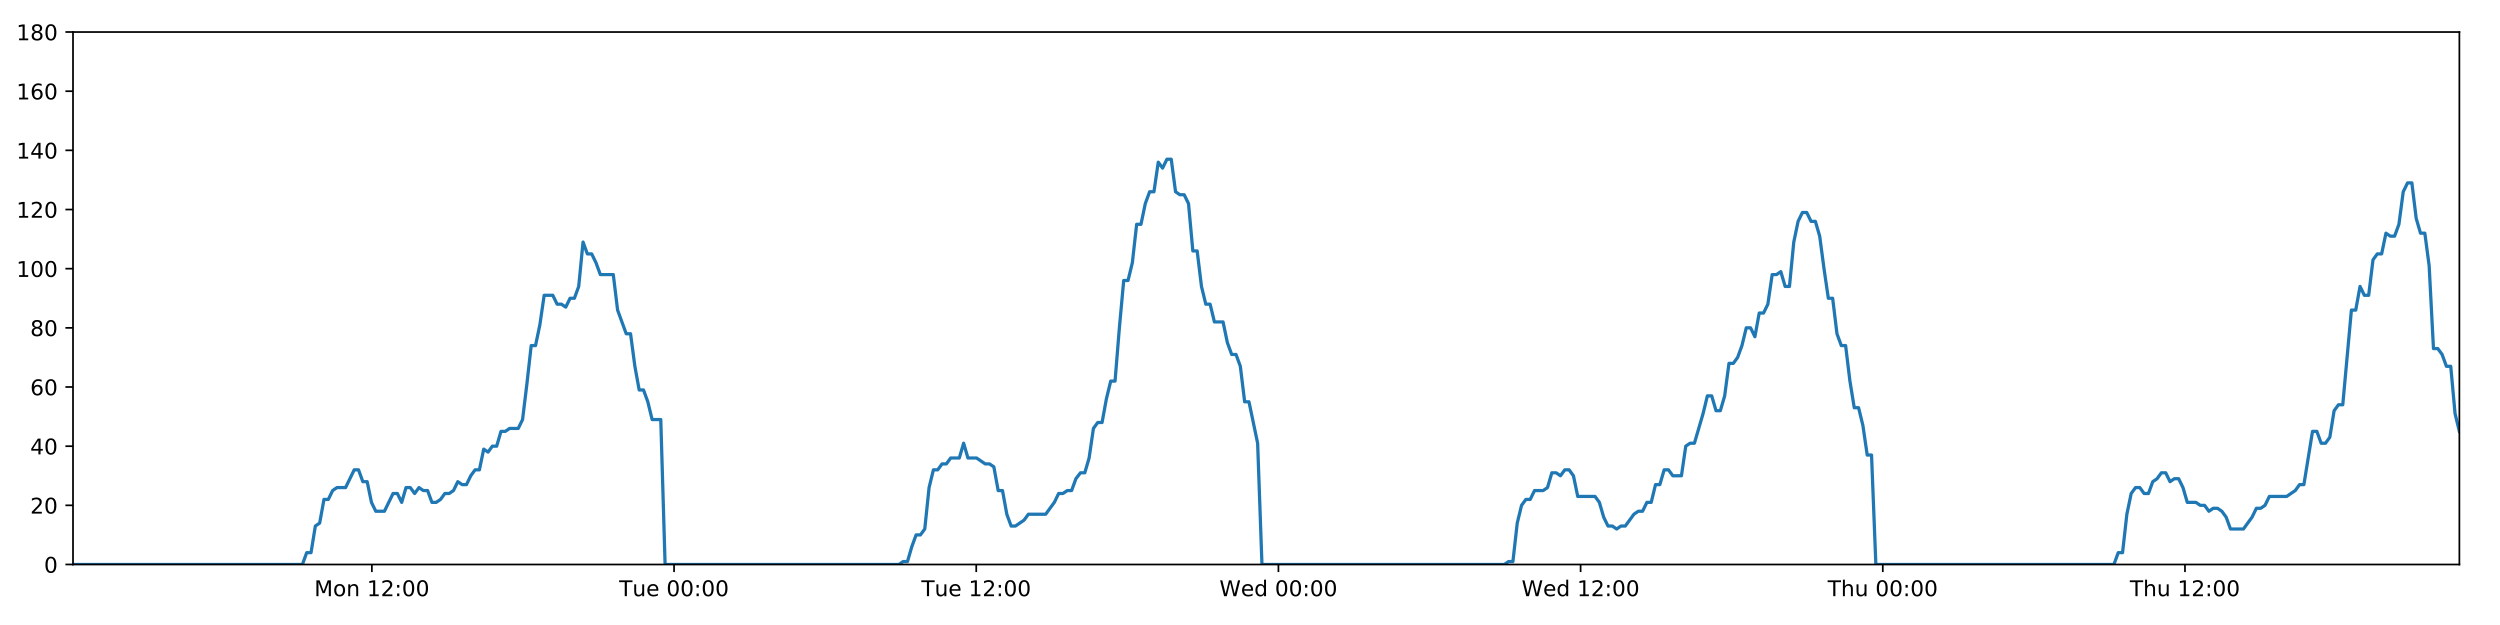
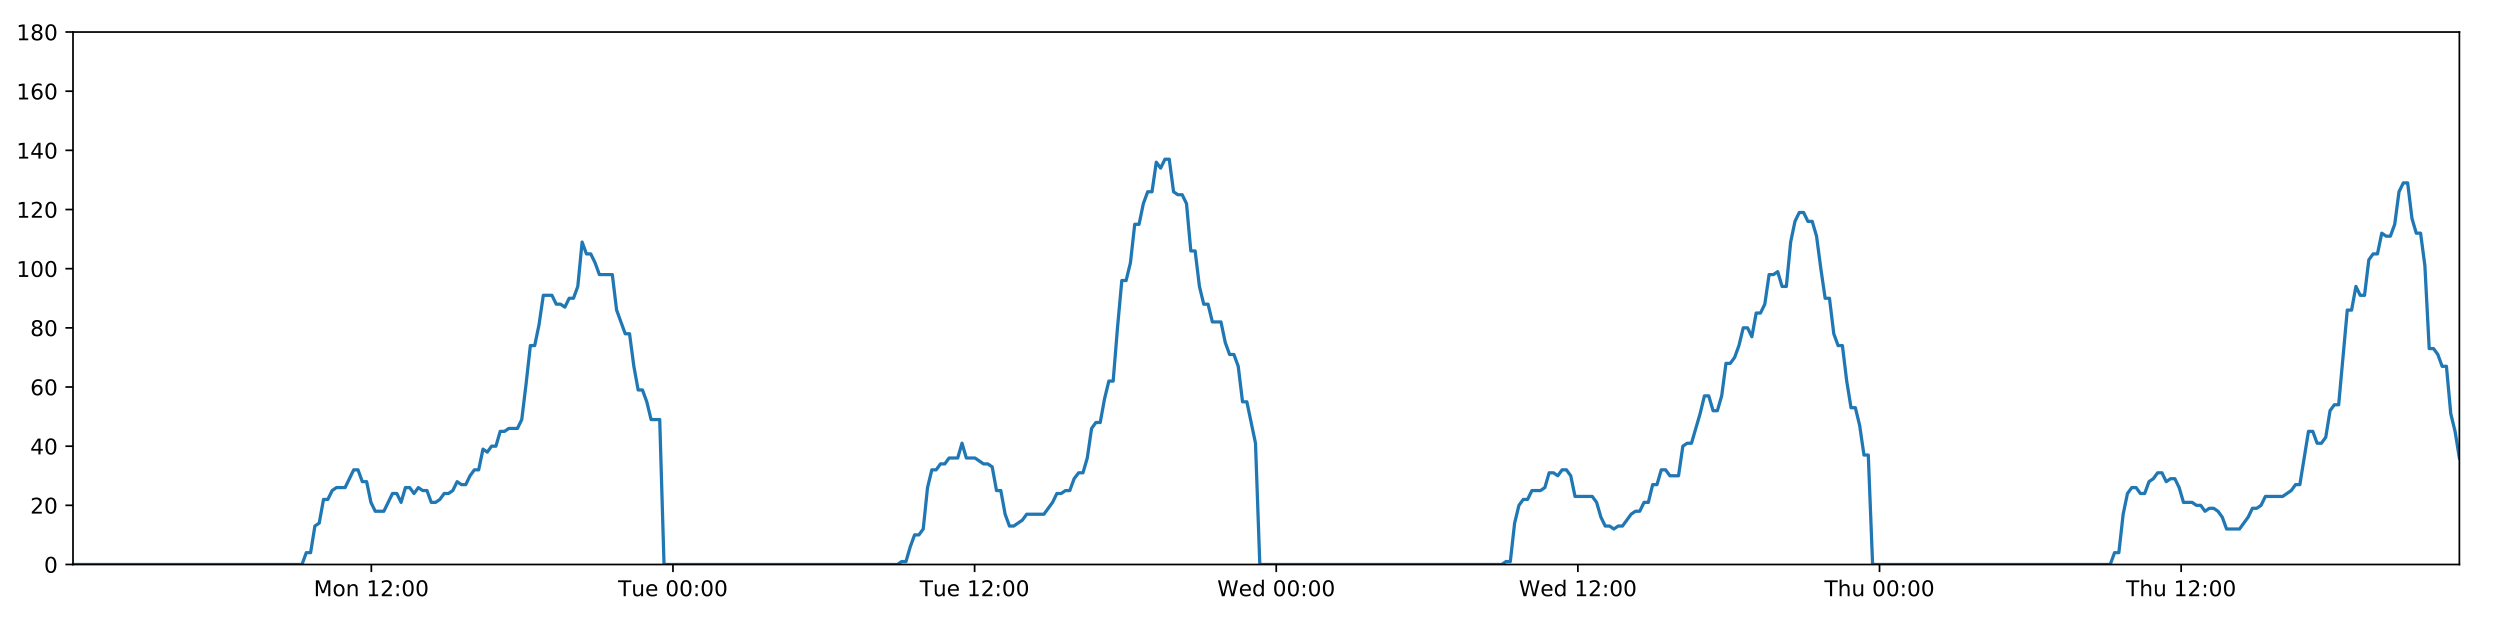
<svg xmlns="http://www.w3.org/2000/svg" xmlns:xlink="http://www.w3.org/1999/xlink" height="288pt" version="1.1" viewBox="0 0 1152 288" width="1152pt">
  <defs>
    <style type="text/css">
*{stroke-linecap:butt;stroke-linejoin:round;}
  </style>
  </defs>
  <g id="figure_1">
    <g id="patch_1">
      <path d="M 0 288  L 1152 288  L 1152 0  L 0 0  z " style="fill:#ffffff;" />
    </g>
    <g id="axes_1">
      <g id="patch_2">
        <path d="M 33.64 260.12  L 1133.28 260.12  L 1133.28 14.76  L 33.64 14.76  z " style="fill:#ffffff;" />
      </g>
      <g id="matplotlib.axis_1">
        <g id="xtick_1">
          <g id="line2d_1">
            <defs>
-               <path d="M 0 0  L 0 3.5  " id="m09b65c0f3a" style="stroke:#000000;stroke-width:0.8;" />
-             </defs>
-             <g>
-               <use style="stroke:#000000;stroke-width:0.8;" x="171.358" xlink:href="#m09b65c0f3a" y="260.12" />
+               <path d="M 0 0  L 0 3.5  " id="mdd45b86db9" style="stroke:#000000;stroke-width:0.8;" />
+             </defs>
+             <g>
+               <use style="stroke:#000000;stroke-width:0.8;" x="171.109" xlink:href="#mdd45b86db9" y="260.12" />
            </g>
          </g>
          <g id="text_1">
            <defs>
              <path d="M 9.812 72.906  L 24.516 72.906  L 43.109 23.297  L 61.812 72.906  L 76.516 72.906  L 76.516 0  L 66.891 0  L 66.891 64.016  L 48.094 14.016  L 38.188 14.016  L 19.391 64.016  L 19.391 0  L 9.812 0  z " id="DejaVuSans-77" />
              <path d="M 30.609 48.391  Q 23.391 48.391 19.188 42.75  Q 14.984 37.109 14.984 27.297  Q 14.984 17.484 19.156 11.844  Q 23.344 6.203 30.609 6.203  Q 37.797 6.203 41.984 11.859  Q 46.188 17.531 46.188 27.297  Q 46.188 37.016 41.984 42.703  Q 37.797 48.391 30.609 48.391  z M 30.609 56  Q 42.328 56 49.016 48.375  Q 55.719 40.766 55.719 27.297  Q 55.719 13.875 49.016 6.219  Q 42.328 -1.422 30.609 -1.422  Q 18.844 -1.422 12.172 6.219  Q 5.516 13.875 5.516 27.297  Q 5.516 40.766 12.172 48.375  Q 18.844 56 30.609 56  z " id="DejaVuSans-111" />
              <path d="M 54.891 33.016  L 54.891 0  L 45.906 0  L 45.906 32.719  Q 45.906 40.484 42.875 44.328  Q 39.844 48.188 33.797 48.188  Q 26.516 48.188 22.312 43.547  Q 18.109 38.922 18.109 30.906  L 18.109 0  L 9.078 0  L 9.078 54.688  L 18.109 54.688  L 18.109 46.188  Q 21.344 51.125 25.703 53.562  Q 30.078 56 35.797 56  Q 45.219 56 50.047 50.172  Q 54.891 44.344 54.891 33.016  z " id="DejaVuSans-110" />
              <path id="DejaVuSans-32" />
              <path d="M 12.406 8.297  L 28.516 8.297  L 28.516 63.922  L 10.984 60.406  L 10.984 69.391  L 28.422 72.906  L 38.281 72.906  L 38.281 8.297  L 54.391 8.297  L 54.391 0  L 12.406 0  z " id="DejaVuSans-49" />
              <path d="M 19.188 8.297  L 53.609 8.297  L 53.609 0  L 7.328 0  L 7.328 8.297  Q 12.938 14.109 22.625 23.891  Q 32.328 33.688 34.812 36.531  Q 39.547 41.844 41.422 45.531  Q 43.312 49.219 43.312 52.781  Q 43.312 58.594 39.234 62.25  Q 35.156 65.922 28.609 65.922  Q 23.969 65.922 18.812 64.312  Q 13.672 62.703 7.812 59.422  L 7.812 69.391  Q 13.766 71.781 18.938 73  Q 24.125 74.219 28.422 74.219  Q 39.75 74.219 46.484 68.547  Q 53.219 62.891 53.219 53.422  Q 53.219 48.922 51.531 44.891  Q 49.859 40.875 45.406 35.406  Q 44.188 33.984 37.641 27.219  Q 31.109 20.453 19.188 8.297  z " id="DejaVuSans-50" />
              <path d="M 11.719 12.406  L 22.016 12.406  L 22.016 0  L 11.719 0  z M 11.719 51.703  L 22.016 51.703  L 22.016 39.312  L 11.719 39.312  z " id="DejaVuSans-58" />
              <path d="M 31.781 66.406  Q 24.172 66.406 20.328 58.906  Q 16.5 51.422 16.5 36.375  Q 16.5 21.391 20.328 13.891  Q 24.172 6.391 31.781 6.391  Q 39.453 6.391 43.281 13.891  Q 47.125 21.391 47.125 36.375  Q 47.125 51.422 43.281 58.906  Q 39.453 66.406 31.781 66.406  z M 31.781 74.219  Q 44.047 74.219 50.516 64.516  Q 56.984 54.828 56.984 36.375  Q 56.984 17.969 50.516 8.266  Q 44.047 -1.422 31.781 -1.422  Q 19.531 -1.422 13.062 8.266  Q 6.594 17.969 6.594 36.375  Q 6.594 54.828 13.062 64.516  Q 19.531 74.219 31.781 74.219  z " id="DejaVuSans-48" />
            </defs>
-             <g transform="translate(144.817 274.7184)scale(0.1 -0.1)">
+             <g transform="translate(144.5681 274.7184)scale(0.1 -0.1)">
              <use xlink:href="#DejaVuSans-77" />
              <use x="86.279" xlink:href="#DejaVuSans-111" />
              <use x="147.461" xlink:href="#DejaVuSans-110" />
              <use x="210.84" xlink:href="#DejaVuSans-32" />
              <use x="242.627" xlink:href="#DejaVuSans-49" />
              <use x="306.25" xlink:href="#DejaVuSans-50" />
              <use x="369.873" xlink:href="#DejaVuSans-58" />
              <use x="403.564" xlink:href="#DejaVuSans-48" />
              <use x="467.188" xlink:href="#DejaVuSans-48" />
            </g>
          </g>
        </g>
        <g id="xtick_2">
          <g id="line2d_2">
            <g>
-               <use style="stroke:#000000;stroke-width:0.8;" x="310.604" xlink:href="#m09b65c0f3a" y="260.12" />
+               <use style="stroke:#000000;stroke-width:0.8;" x="310.103" xlink:href="#mdd45b86db9" y="260.12" />
            </g>
          </g>
          <g id="text_2">
            <defs>
              <path d="M -0.297 72.906  L 61.375 72.906  L 61.375 64.594  L 35.5 64.594  L 35.5 0  L 25.594 0  L 25.594 64.594  L -0.297 64.594  z " id="DejaVuSans-84" />
              <path d="M 8.5 21.578  L 8.5 54.688  L 17.484 54.688  L 17.484 21.922  Q 17.484 14.156 20.5 10.266  Q 23.531 6.391 29.594 6.391  Q 36.859 6.391 41.078 11.031  Q 45.312 15.672 45.312 23.688  L 45.312 54.688  L 54.297 54.688  L 54.297 0  L 45.312 0  L 45.312 8.406  Q 42.047 3.422 37.719 1  Q 33.406 -1.422 27.688 -1.422  Q 18.266 -1.422 13.375 4.438  Q 8.5 10.297 8.5 21.578  z M 31.109 56  z " id="DejaVuSans-117" />
              <path d="M 56.203 29.594  L 56.203 25.203  L 14.891 25.203  Q 15.484 15.922 20.484 11.062  Q 25.484 6.203 34.422 6.203  Q 39.594 6.203 44.453 7.469  Q 49.312 8.734 54.109 11.281  L 54.109 2.781  Q 49.266 0.734 44.188 -0.344  Q 39.109 -1.422 33.891 -1.422  Q 20.797 -1.422 13.156 6.188  Q 5.516 13.812 5.516 26.812  Q 5.516 40.234 12.766 48.109  Q 20.016 56 32.328 56  Q 43.359 56 49.781 48.891  Q 56.203 41.797 56.203 29.594  z M 47.219 32.234  Q 47.125 39.594 43.094 43.984  Q 39.062 48.391 32.422 48.391  Q 24.906 48.391 20.391 44.141  Q 15.875 39.891 15.188 32.172  z " id="DejaVuSans-101" />
            </defs>
-             <g transform="translate(285.3177 274.7184)scale(0.1 -0.1)">
+             <g transform="translate(284.8172 274.7184)scale(0.1 -0.1)">
              <use xlink:href="#DejaVuSans-84" />
              <use x="60.85" xlink:href="#DejaVuSans-117" />
              <use x="124.229" xlink:href="#DejaVuSans-101" />
              <use x="185.752" xlink:href="#DejaVuSans-32" />
              <use x="217.539" xlink:href="#DejaVuSans-48" />
              <use x="281.162" xlink:href="#DejaVuSans-48" />
              <use x="344.785" xlink:href="#DejaVuSans-58" />
              <use x="378.477" xlink:href="#DejaVuSans-48" />
              <use x="442.1" xlink:href="#DejaVuSans-48" />
            </g>
          </g>
        </g>
        <g id="xtick_3">
          <g id="line2d_3">
            <g>
-               <use style="stroke:#000000;stroke-width:0.8;" x="449.85" xlink:href="#m09b65c0f3a" y="260.12" />
+               <use style="stroke:#000000;stroke-width:0.8;" x="449.098" xlink:href="#mdd45b86db9" y="260.12" />
            </g>
          </g>
          <g id="text_3">
-             <g transform="translate(424.5638 274.7184)scale(0.1 -0.1)">
+             <g transform="translate(423.8117 274.7184)scale(0.1 -0.1)">
              <use xlink:href="#DejaVuSans-84" />
              <use x="60.85" xlink:href="#DejaVuSans-117" />
              <use x="124.229" xlink:href="#DejaVuSans-101" />
              <use x="185.752" xlink:href="#DejaVuSans-32" />
              <use x="217.539" xlink:href="#DejaVuSans-49" />
              <use x="281.162" xlink:href="#DejaVuSans-50" />
              <use x="344.785" xlink:href="#DejaVuSans-58" />
              <use x="378.477" xlink:href="#DejaVuSans-48" />
              <use x="442.1" xlink:href="#DejaVuSans-48" />
            </g>
          </g>
        </g>
        <g id="xtick_4">
          <g id="line2d_4">
            <g>
-               <use style="stroke:#000000;stroke-width:0.8;" x="589.096" xlink:href="#m09b65c0f3a" y="260.12" />
+               <use style="stroke:#000000;stroke-width:0.8;" x="588.092" xlink:href="#mdd45b86db9" y="260.12" />
            </g>
          </g>
          <g id="text_4">
            <defs>
              <path d="M 3.328 72.906  L 13.281 72.906  L 28.609 11.281  L 43.891 72.906  L 54.984 72.906  L 70.312 11.281  L 85.594 72.906  L 95.609 72.906  L 77.297 0  L 64.891 0  L 49.516 63.281  L 33.984 0  L 21.578 0  z " id="DejaVuSans-87" />
              <path d="M 45.406 46.391  L 45.406 75.984  L 54.391 75.984  L 54.391 0  L 45.406 0  L 45.406 8.203  Q 42.578 3.328 38.25 0.953  Q 33.938 -1.422 27.875 -1.422  Q 17.969 -1.422 11.734 6.484  Q 5.516 14.406 5.516 27.297  Q 5.516 40.188 11.734 48.094  Q 17.969 56 27.875 56  Q 33.938 56 38.25 53.625  Q 42.578 51.266 45.406 46.391  z M 14.797 27.297  Q 14.797 17.391 18.875 11.75  Q 22.953 6.109 30.078 6.109  Q 37.203 6.109 41.297 11.75  Q 45.406 17.391 45.406 27.297  Q 45.406 37.203 41.297 42.844  Q 37.203 48.484 30.078 48.484  Q 22.953 48.484 18.875 42.844  Q 14.797 37.203 14.797 27.297  z " id="DejaVuSans-100" />
            </defs>
-             <g transform="translate(561.9067 274.7184)scale(0.1 -0.1)">
+             <g transform="translate(560.903 274.7184)scale(0.1 -0.1)">
              <use xlink:href="#DejaVuSans-87" />
              <use x="98.799" xlink:href="#DejaVuSans-101" />
              <use x="160.322" xlink:href="#DejaVuSans-100" />
              <use x="223.799" xlink:href="#DejaVuSans-32" />
              <use x="255.586" xlink:href="#DejaVuSans-48" />
              <use x="319.209" xlink:href="#DejaVuSans-48" />
              <use x="382.832" xlink:href="#DejaVuSans-58" />
              <use x="416.523" xlink:href="#DejaVuSans-48" />
              <use x="480.146" xlink:href="#DejaVuSans-48" />
            </g>
          </g>
        </g>
        <g id="xtick_5">
          <g id="line2d_5">
            <g>
-               <use style="stroke:#000000;stroke-width:0.8;" x="728.342" xlink:href="#m09b65c0f3a" y="260.12" />
+               <use style="stroke:#000000;stroke-width:0.8;" x="727.087" xlink:href="#mdd45b86db9" y="260.12" />
            </g>
          </g>
          <g id="text_5">
-             <g transform="translate(701.1528 274.7184)scale(0.1 -0.1)">
+             <g transform="translate(699.8974 274.7184)scale(0.1 -0.1)">
              <use xlink:href="#DejaVuSans-87" />
              <use x="98.799" xlink:href="#DejaVuSans-101" />
              <use x="160.322" xlink:href="#DejaVuSans-100" />
              <use x="223.799" xlink:href="#DejaVuSans-32" />
              <use x="255.586" xlink:href="#DejaVuSans-49" />
              <use x="319.209" xlink:href="#DejaVuSans-50" />
              <use x="382.832" xlink:href="#DejaVuSans-58" />
              <use x="416.523" xlink:href="#DejaVuSans-48" />
              <use x="480.146" xlink:href="#DejaVuSans-48" />
            </g>
          </g>
        </g>
        <g id="xtick_6">
          <g id="line2d_6">
            <g>
-               <use style="stroke:#000000;stroke-width:0.8;" x="867.588" xlink:href="#m09b65c0f3a" y="260.12" />
+               <use style="stroke:#000000;stroke-width:0.8;" x="866.081" xlink:href="#mdd45b86db9" y="260.12" />
            </g>
          </g>
          <g id="text_6">
            <defs>
              <path d="M 54.891 33.016  L 54.891 0  L 45.906 0  L 45.906 32.719  Q 45.906 40.484 42.875 44.328  Q 39.844 48.188 33.797 48.188  Q 26.516 48.188 22.312 43.547  Q 18.109 38.922 18.109 30.906  L 18.109 0  L 9.078 0  L 9.078 75.984  L 18.109 75.984  L 18.109 46.188  Q 21.344 51.125 25.703 53.562  Q 30.078 56 35.797 56  Q 45.219 56 50.047 50.172  Q 54.891 44.344 54.891 33.016  z " id="DejaVuSans-104" />
            </defs>
-             <g transform="translate(842.198 274.7184)scale(0.1 -0.1)">
+             <g transform="translate(840.6911 274.7184)scale(0.1 -0.1)">
              <use xlink:href="#DejaVuSans-84" />
              <use x="61.084" xlink:href="#DejaVuSans-104" />
              <use x="124.463" xlink:href="#DejaVuSans-117" />
              <use x="187.842" xlink:href="#DejaVuSans-32" />
              <use x="219.629" xlink:href="#DejaVuSans-48" />
              <use x="283.252" xlink:href="#DejaVuSans-48" />
              <use x="346.875" xlink:href="#DejaVuSans-58" />
              <use x="380.566" xlink:href="#DejaVuSans-48" />
              <use x="444.189" xlink:href="#DejaVuSans-48" />
            </g>
          </g>
        </g>
        <g id="xtick_7">
          <g id="line2d_7">
            <g>
-               <use style="stroke:#000000;stroke-width:0.8;" x="1006.834" xlink:href="#m09b65c0f3a" y="260.12" />
+               <use style="stroke:#000000;stroke-width:0.8;" x="1005.075" xlink:href="#mdd45b86db9" y="260.12" />
            </g>
          </g>
          <g id="text_7">
-             <g transform="translate(981.4441 274.7184)scale(0.1 -0.1)">
+             <g transform="translate(979.6856 274.7184)scale(0.1 -0.1)">
              <use xlink:href="#DejaVuSans-84" />
              <use x="61.084" xlink:href="#DejaVuSans-104" />
              <use x="124.463" xlink:href="#DejaVuSans-117" />
              <use x="187.842" xlink:href="#DejaVuSans-32" />
              <use x="219.629" xlink:href="#DejaVuSans-49" />
              <use x="283.252" xlink:href="#DejaVuSans-50" />
              <use x="346.875" xlink:href="#DejaVuSans-58" />
              <use x="380.566" xlink:href="#DejaVuSans-48" />
              <use x="444.189" xlink:href="#DejaVuSans-48" />
            </g>
          </g>
        </g>
      </g>
      <g id="matplotlib.axis_2">
        <g id="ytick_1">
          <g id="line2d_8">
            <defs>
-               <path d="M 0 0  L -3.5 0  " id="m2af0c9469b" style="stroke:#000000;stroke-width:0.8;" />
-             </defs>
-             <g>
-               <use style="stroke:#000000;stroke-width:0.8;" x="33.64" xlink:href="#m2af0c9469b" y="260.12" />
+               <path d="M 0 0  L -3.5 0  " id="mfd2a8cd250" style="stroke:#000000;stroke-width:0.8;" />
+             </defs>
+             <g>
+               <use style="stroke:#000000;stroke-width:0.8;" x="33.64" xlink:href="#mfd2a8cd250" y="260.12" />
            </g>
          </g>
          <g id="text_8">
            <g transform="translate(20.2775 263.9192)scale(0.1 -0.1)">
              <use xlink:href="#DejaVuSans-48" />
            </g>
          </g>
        </g>
        <g id="ytick_2">
          <g id="line2d_9">
            <g>
-               <use style="stroke:#000000;stroke-width:0.8;" x="33.64" xlink:href="#m2af0c9469b" y="232.858" />
+               <use style="stroke:#000000;stroke-width:0.8;" x="33.64" xlink:href="#mfd2a8cd250" y="232.858" />
            </g>
          </g>
          <g id="text_9">
            <g transform="translate(13.915 236.657)scale(0.1 -0.1)">
              <use xlink:href="#DejaVuSans-50" />
              <use x="63.623" xlink:href="#DejaVuSans-48" />
            </g>
          </g>
        </g>
        <g id="ytick_3">
          <g id="line2d_10">
            <g>
-               <use style="stroke:#000000;stroke-width:0.8;" x="33.64" xlink:href="#m2af0c9469b" y="205.596" />
+               <use style="stroke:#000000;stroke-width:0.8;" x="33.64" xlink:href="#mfd2a8cd250" y="205.596" />
            </g>
          </g>
          <g id="text_10">
            <defs>
              <path d="M 37.797 64.312  L 12.891 25.391  L 37.797 25.391  z M 35.203 72.906  L 47.609 72.906  L 47.609 25.391  L 58.016 25.391  L 58.016 17.188  L 47.609 17.188  L 47.609 0  L 37.797 0  L 37.797 17.188  L 4.891 17.188  L 4.891 26.703  z " id="DejaVuSans-52" />
            </defs>
            <g transform="translate(13.915 209.3948)scale(0.1 -0.1)">
              <use xlink:href="#DejaVuSans-52" />
              <use x="63.623" xlink:href="#DejaVuSans-48" />
            </g>
          </g>
        </g>
        <g id="ytick_4">
          <g id="line2d_11">
            <g>
-               <use style="stroke:#000000;stroke-width:0.8;" x="33.64" xlink:href="#m2af0c9469b" y="178.333" />
+               <use style="stroke:#000000;stroke-width:0.8;" x="33.64" xlink:href="#mfd2a8cd250" y="178.333" />
            </g>
          </g>
          <g id="text_11">
            <defs>
              <path d="M 33.016 40.375  Q 26.375 40.375 22.484 35.828  Q 18.609 31.297 18.609 23.391  Q 18.609 15.531 22.484 10.953  Q 26.375 6.391 33.016 6.391  Q 39.656 6.391 43.531 10.953  Q 47.406 15.531 47.406 23.391  Q 47.406 31.297 43.531 35.828  Q 39.656 40.375 33.016 40.375  z M 52.594 71.297  L 52.594 62.312  Q 48.875 64.062 45.094 64.984  Q 41.312 65.922 37.594 65.922  Q 27.828 65.922 22.672 59.328  Q 17.531 52.734 16.797 39.406  Q 19.672 43.656 24.016 45.922  Q 28.375 48.188 33.594 48.188  Q 44.578 48.188 50.953 41.516  Q 57.328 34.859 57.328 23.391  Q 57.328 12.156 50.688 5.359  Q 44.047 -1.422 33.016 -1.422  Q 20.359 -1.422 13.672 8.266  Q 6.984 17.969 6.984 36.375  Q 6.984 53.656 15.188 63.938  Q 23.391 74.219 37.203 74.219  Q 40.922 74.219 44.703 73.484  Q 48.484 72.75 52.594 71.297  z " id="DejaVuSans-54" />
            </defs>
            <g transform="translate(13.915 182.1326)scale(0.1 -0.1)">
              <use xlink:href="#DejaVuSans-54" />
              <use x="63.623" xlink:href="#DejaVuSans-48" />
            </g>
          </g>
        </g>
        <g id="ytick_5">
          <g id="line2d_12">
            <g>
-               <use style="stroke:#000000;stroke-width:0.8;" x="33.64" xlink:href="#m2af0c9469b" y="151.071" />
+               <use style="stroke:#000000;stroke-width:0.8;" x="33.64" xlink:href="#mfd2a8cd250" y="151.071" />
            </g>
          </g>
          <g id="text_12">
            <defs>
              <path d="M 31.781 34.625  Q 24.75 34.625 20.719 30.859  Q 16.703 27.094 16.703 20.516  Q 16.703 13.922 20.719 10.156  Q 24.75 6.391 31.781 6.391  Q 38.812 6.391 42.859 10.172  Q 46.922 13.969 46.922 20.516  Q 46.922 27.094 42.891 30.859  Q 38.875 34.625 31.781 34.625  z M 21.922 38.812  Q 15.578 40.375 12.031 44.719  Q 8.5 49.078 8.5 55.328  Q 8.5 64.062 14.719 69.141  Q 20.953 74.219 31.781 74.219  Q 42.672 74.219 48.875 69.141  Q 55.078 64.062 55.078 55.328  Q 55.078 49.078 51.531 44.719  Q 48 40.375 41.703 38.812  Q 48.828 37.156 52.797 32.312  Q 56.781 27.484 56.781 20.516  Q 56.781 9.906 50.312 4.234  Q 43.844 -1.422 31.781 -1.422  Q 19.734 -1.422 13.25 4.234  Q 6.781 9.906 6.781 20.516  Q 6.781 27.484 10.781 32.312  Q 14.797 37.156 21.922 38.812  z M 18.312 54.391  Q 18.312 48.734 21.844 45.562  Q 25.391 42.391 31.781 42.391  Q 38.141 42.391 41.719 45.562  Q 45.312 48.734 45.312 54.391  Q 45.312 60.062 41.719 63.234  Q 38.141 66.406 31.781 66.406  Q 25.391 66.406 21.844 63.234  Q 18.312 60.062 18.312 54.391  z " id="DejaVuSans-56" />
            </defs>
            <g transform="translate(13.915 154.8703)scale(0.1 -0.1)">
              <use xlink:href="#DejaVuSans-56" />
              <use x="63.623" xlink:href="#DejaVuSans-48" />
            </g>
          </g>
        </g>
        <g id="ytick_6">
          <g id="line2d_13">
            <g>
-               <use style="stroke:#000000;stroke-width:0.8;" x="33.64" xlink:href="#m2af0c9469b" y="123.809" />
+               <use style="stroke:#000000;stroke-width:0.8;" x="33.64" xlink:href="#mfd2a8cd250" y="123.809" />
            </g>
          </g>
          <g id="text_13">
            <g transform="translate(7.5525 127.6081)scale(0.1 -0.1)">
              <use xlink:href="#DejaVuSans-49" />
              <use x="63.623" xlink:href="#DejaVuSans-48" />
              <use x="127.246" xlink:href="#DejaVuSans-48" />
            </g>
          </g>
        </g>
        <g id="ytick_7">
          <g id="line2d_14">
            <g>
-               <use style="stroke:#000000;stroke-width:0.8;" x="33.64" xlink:href="#m2af0c9469b" y="96.547" />
+               <use style="stroke:#000000;stroke-width:0.8;" x="33.64" xlink:href="#mfd2a8cd250" y="96.547" />
            </g>
          </g>
          <g id="text_14">
            <g transform="translate(7.5525 100.3459)scale(0.1 -0.1)">
              <use xlink:href="#DejaVuSans-49" />
              <use x="63.623" xlink:href="#DejaVuSans-50" />
              <use x="127.246" xlink:href="#DejaVuSans-48" />
            </g>
          </g>
        </g>
        <g id="ytick_8">
          <g id="line2d_15">
            <g>
-               <use style="stroke:#000000;stroke-width:0.8;" x="33.64" xlink:href="#m2af0c9469b" y="69.284" />
+               <use style="stroke:#000000;stroke-width:0.8;" x="33.64" xlink:href="#mfd2a8cd250" y="69.284" />
            </g>
          </g>
          <g id="text_15">
            <g transform="translate(7.5525 73.08366)scale(0.1 -0.1)">
              <use xlink:href="#DejaVuSans-49" />
              <use x="63.623" xlink:href="#DejaVuSans-52" />
              <use x="127.246" xlink:href="#DejaVuSans-48" />
            </g>
          </g>
        </g>
        <g id="ytick_9">
          <g id="line2d_16">
            <g>
-               <use style="stroke:#000000;stroke-width:0.8;" x="33.64" xlink:href="#m2af0c9469b" y="42.022" />
+               <use style="stroke:#000000;stroke-width:0.8;" x="33.64" xlink:href="#mfd2a8cd250" y="42.022" />
            </g>
          </g>
          <g id="text_16">
            <g transform="translate(7.5525 45.82144)scale(0.1 -0.1)">
              <use xlink:href="#DejaVuSans-49" />
              <use x="63.623" xlink:href="#DejaVuSans-54" />
              <use x="127.246" xlink:href="#DejaVuSans-48" />
            </g>
          </g>
        </g>
        <g id="ytick_10">
          <g id="line2d_17">
            <g>
-               <use style="stroke:#000000;stroke-width:0.8;" x="33.64" xlink:href="#m2af0c9469b" y="14.76" />
+               <use style="stroke:#000000;stroke-width:0.8;" x="33.64" xlink:href="#mfd2a8cd250" y="14.76" />
            </g>
          </g>
          <g id="text_17">
            <g transform="translate(7.5525 18.55922)scale(0.1 -0.1)">
              <use xlink:href="#DejaVuSans-49" />
              <use x="63.623" xlink:href="#DejaVuSans-56" />
              <use x="127.246" xlink:href="#DejaVuSans-48" />
            </g>
          </g>
        </g>
      </g>
      <g id="line2d_18">
-         <path clip-path="url(#paad9121fd4)" d="M 33.64 260.12  L 139.339 260.12  L 141.328 254.668  L 143.317 254.668  L 145.311 242.4  L 147.299 241.036  L 149.287 230.132  L 151.281 230.132  L 153.276 226.042  L 155.266 224.679  L 159.243 224.679  L 163.22 216.5  L 165.208 216.5  L 167.196 221.953  L 169.185 221.953  L 171.172 231.495  L 173.163 235.584  L 177.14 235.584  L 181.121 227.405  L 183.109 227.405  L 185.097 231.495  L 187.087 224.679  L 189.074 224.679  L 191.062 227.405  L 193.058 224.679  L 195.048 226.042  L 197.037 226.042  L 199.025 231.495  L 201.014 231.495  L 203.001 230.132  L 204.988 227.405  L 206.977 227.405  L 208.968 226.042  L 210.958 221.953  L 212.949 223.316  L 214.941 223.316  L 216.931 219.227  L 218.92 216.5  L 220.908 216.5  L 222.897 206.959  L 224.886 208.322  L 226.875 205.596  L 228.865 205.596  L 230.854 198.78  L 232.842 198.78  L 234.831 197.417  L 238.81 197.417  L 240.798 193.328  L 242.787 176.97  L 244.775 159.25  L 246.766 159.25  L 248.76 149.708  L 250.75 136.077  L 254.73 136.077  L 256.72 140.166  L 258.709 140.166  L 260.699 141.529  L 262.689 137.44  L 264.679 137.44  L 266.67 131.988  L 268.667 111.541  L 270.656 116.993  L 272.649 116.993  L 274.639 121.083  L 276.634 126.535  L 282.601 126.535  L 284.589 142.892  L 288.565 153.797  L 290.557 153.797  L 292.546 168.792  L 294.536 179.696  L 296.524 179.696  L 298.514 185.149  L 300.503 193.328  L 304.485 193.328  L 306.475 260.12  L 414.211 260.12  L 416.168 258.757  L 418.163 258.757  L 420.151 251.941  L 422.139 246.489  L 424.133 246.489  L 426.13 243.763  L 428.12 224.679  L 430.111 216.5  L 432.1 216.5  L 434.09 213.774  L 436.078 213.774  L 438.068 211.048  L 442.047 211.048  L 444.038 204.232  L 446.029 211.048  L 450.006 211.048  L 453.987 213.774  L 455.98 213.774  L 457.971 215.137  L 459.96 226.042  L 461.95 226.042  L 463.939 236.947  L 465.931 242.4  L 467.919 242.4  L 471.897 239.673  L 473.888 236.947  L 481.852 236.947  L 485.833 231.495  L 487.825 227.405  L 489.815 227.405  L 491.806 226.042  L 493.794 226.042  L 495.784 220.59  L 497.877 217.864  L 499.869 217.864  L 501.86 211.048  L 503.849 197.417  L 505.839 194.691  L 507.832 194.691  L 509.827 183.786  L 511.823 175.607  L 513.815 175.607  L 515.809 151.071  L 517.802 129.261  L 519.793 129.261  L 521.782 121.083  L 523.771 103.362  L 525.761 103.362  L 527.751 93.82  L 529.748 88.368  L 531.738 88.368  L 533.727 74.737  L 535.719 77.463  L 537.715 73.374  L 539.704 73.374  L 541.694 88.368  L 543.686 89.731  L 545.675 89.731  L 547.668 93.82  L 549.658 115.63  L 551.648 115.63  L 553.638 131.988  L 555.627 140.166  L 557.616 140.166  L 559.605 148.345  L 563.582 148.345  L 565.573 157.887  L 567.563 163.339  L 569.556 163.339  L 571.544 168.792  L 573.537 185.149  L 575.525 185.149  L 579.517 204.232  L 581.51 260.12  L 693.204 260.12  L 695.161 258.757  L 697.15 258.757  L 699.141 241.036  L 701.135 232.858  L 703.125 230.132  L 705.115 230.132  L 707.115 226.042  L 711.097 226.042  L 713.091 224.679  L 715.082 217.864  L 717.073 217.864  L 719.063 219.227  L 721.057 216.5  L 723.049 216.5  L 725.039 219.227  L 727.029 228.768  L 734.998 228.768  L 736.988 231.495  L 738.977 238.31  L 740.97 242.4  L 742.963 242.4  L 744.953 243.763  L 746.946 242.4  L 748.934 242.4  L 752.916 236.947  L 754.906 235.584  L 756.895 235.584  L 758.886 231.495  L 760.875 231.495  L 762.865 223.316  L 764.854 223.316  L 766.844 216.5  L 768.834 216.5  L 770.827 219.227  L 774.804 219.227  L 776.797 205.596  L 778.791 204.232  L 780.785 204.232  L 784.771 190.601  L 786.76 182.423  L 788.757 182.423  L 790.748 189.238  L 792.736 189.238  L 794.724 182.423  L 796.714 167.428  L 798.703 167.428  L 800.699 164.702  L 802.687 159.25  L 804.677 151.071  L 806.665 151.071  L 808.654 155.16  L 810.646 144.256  L 812.637 144.256  L 814.628 140.166  L 816.618 126.535  L 818.611 126.535  L 820.6 125.172  L 822.593 131.988  L 824.581 131.988  L 826.572 111.541  L 828.561 101.999  L 830.551 97.91  L 832.541 97.91  L 834.53 101.999  L 836.52 101.999  L 838.51 108.815  L 840.503 123.809  L 842.492 137.44  L 844.483 137.44  L 846.473 153.797  L 848.467 159.25  L 850.456 159.25  L 852.446 175.607  L 854.438 187.875  L 856.433 187.875  L 858.421 196.054  L 860.411 209.685  L 862.404 209.685  L 864.396 260.12  L 974.093 260.12  L 976.083 254.668  L 978.071 254.668  L 980.061 236.947  L 982.05 227.405  L 984.039 224.679  L 986.027 224.679  L 988.016 227.405  L 990.004 227.405  L 991.992 221.953  L 993.981 220.59  L 995.973 217.864  L 997.964 217.864  L 999.953 221.953  L 1001.941 220.59  L 1003.931 220.59  L 1005.918 224.679  L 1007.907 231.495  L 1011.892 231.495  L 1013.881 232.858  L 1015.869 232.858  L 1017.859 235.584  L 1019.849 234.221  L 1021.837 234.221  L 1023.825 235.584  L 1025.813 238.31  L 1027.802 243.763  L 1033.768 243.763  L 1037.747 238.31  L 1039.741 234.221  L 1041.729 234.221  L 1043.717 232.858  L 1045.707 228.768  L 1053.669 228.768  L 1057.651 226.042  L 1059.64 223.316  L 1061.629 223.316  L 1065.612 198.78  L 1067.603 198.78  L 1069.594 204.232  L 1071.586 204.232  L 1073.578 201.506  L 1075.567 189.238  L 1077.557 186.512  L 1079.546 186.512  L 1083.525 142.892  L 1085.516 142.892  L 1087.506 131.988  L 1089.497 136.077  L 1091.486 136.077  L 1093.476 119.72  L 1095.466 116.993  L 1097.456 116.993  L 1099.446 107.452  L 1101.438 108.815  L 1103.428 108.815  L 1105.418 103.362  L 1107.408 88.368  L 1109.399 84.279  L 1111.391 84.279  L 1113.381 100.636  L 1115.371 107.452  L 1117.36 107.452  L 1119.349 122.446  L 1121.34 160.613  L 1123.33 160.613  L 1125.32 163.339  L 1127.31 168.792  L 1129.3 168.792  L 1131.29 190.601  L 1133.28 198.78  L 1133.28 198.78  " style="fill:none;stroke:#1f77b4;stroke-linecap:square;stroke-width:1.5;" />
+         <path clip-path="url(#pdf0d7e275c)" d="M 33.64 260.12  L 139.148 260.12  L 141.134 254.668  L 143.119 254.668  L 145.109 242.4  L 147.093 241.036  L 149.078 230.132  L 151.068 230.132  L 153.06 226.042  L 155.046 224.679  L 159.016 224.679  L 162.985 216.5  L 164.97 216.5  L 166.954 221.953  L 168.94 221.953  L 170.924 231.495  L 172.911 235.584  L 176.881 235.584  L 180.855 227.405  L 182.839 227.405  L 184.824 231.495  L 186.809 224.679  L 188.794 224.679  L 190.777 227.405  L 192.77 224.679  L 194.756 226.042  L 196.741 226.042  L 198.726 231.495  L 200.712 231.495  L 202.695 230.132  L 204.679 227.405  L 206.664 227.405  L 208.651 226.042  L 210.638 221.953  L 212.625 223.316  L 214.614 223.316  L 216.599 219.227  L 218.585 216.5  L 220.57 216.5  L 222.555 206.959  L 224.54 208.322  L 226.526 205.596  L 228.512 205.596  L 230.498 198.78  L 232.482 198.78  L 234.467 197.417  L 238.439 197.417  L 240.424 193.328  L 242.409 176.97  L 244.394 159.25  L 246.381 159.25  L 248.371 149.708  L 250.358 136.077  L 254.331 136.077  L 256.317 140.166  L 258.302 140.166  L 260.289 141.529  L 262.276 137.44  L 264.261 137.44  L 266.249 131.988  L 268.242 111.541  L 270.228 116.993  L 272.217 116.993  L 274.204 121.083  L 276.195 126.535  L 282.151 126.535  L 284.136 142.892  L 288.104 153.797  L 290.093 153.797  L 292.078 168.792  L 294.064 179.696  L 296.049 179.696  L 298.035 185.149  L 300.021 193.328  L 303.996 193.328  L 305.982 260.12  L 413.524 260.12  L 415.477 258.757  L 417.468 258.757  L 419.453 251.941  L 421.437 246.489  L 423.427 246.489  L 425.421 243.763  L 427.407 224.679  L 429.394 216.5  L 431.38 216.5  L 433.366 213.774  L 435.351 213.774  L 437.337 211.048  L 441.309 211.048  L 443.296 204.232  L 445.284 211.048  L 449.254 211.048  L 453.227 213.774  L 455.217 213.774  L 457.204 215.137  L 459.19 226.042  L 461.176 226.042  L 463.162 236.947  L 465.15 242.4  L 467.134 242.4  L 471.105 239.673  L 473.092 236.947  L 481.042 236.947  L 485.016 231.495  L 487.005 227.405  L 488.991 227.405  L 490.978 226.042  L 492.963 226.042  L 494.949 220.59  L 497.038 217.864  L 499.027 217.864  L 501.014 211.048  L 502.999 197.417  L 504.986 194.691  L 506.975 194.691  L 508.967 183.786  L 510.959 175.607  L 512.948 175.607  L 514.937 151.071  L 516.927 129.261  L 518.914 129.261  L 520.9 121.083  L 522.885 103.362  L 524.871 103.362  L 526.858 93.82  L 528.852 88.368  L 530.838 88.368  L 532.823 74.737  L 534.812 77.463  L 536.804 73.374  L 538.789 73.374  L 540.776 88.368  L 542.764 89.731  L 544.75 89.731  L 546.74 93.82  L 548.725 115.63  L 550.712 115.63  L 552.699 131.988  L 554.684 140.166  L 556.67 140.166  L 558.655 148.345  L 562.624 148.345  L 564.612 157.887  L 566.598 163.339  L 568.587 163.339  L 570.572 168.792  L 572.561 185.149  L 574.546 185.149  L 578.531 204.232  L 580.52 260.12  L 692.012 260.12  L 693.966 258.757  L 695.951 258.757  L 697.938 241.036  L 699.929 232.858  L 701.915 230.132  L 703.902 230.132  L 705.898 226.042  L 709.873 226.042  L 711.864 224.679  L 713.851 217.864  L 715.838 217.864  L 717.824 219.227  L 719.815 216.5  L 721.804 216.5  L 723.789 219.227  L 725.776 228.768  L 733.731 228.768  L 735.717 231.495  L 737.702 238.31  L 739.692 242.4  L 741.681 242.4  L 743.668 243.763  L 745.657 242.4  L 747.642 242.4  L 751.617 236.947  L 753.603 235.584  L 755.588 235.584  L 757.575 231.495  L 759.561 231.495  L 761.547 223.316  L 763.533 223.316  L 765.52 216.5  L 767.506 216.5  L 769.495 219.227  L 773.465 219.227  L 775.454 205.596  L 777.444 204.232  L 779.435 204.232  L 783.414 190.601  L 785.399 182.423  L 787.393 182.423  L 789.38 189.238  L 791.365 189.238  L 793.349 182.423  L 795.335 167.428  L 797.32 167.428  L 799.313 164.702  L 801.298 159.25  L 803.283 151.071  L 805.268 151.071  L 807.253 155.16  L 809.242 144.256  L 811.229 144.256  L 813.217 140.166  L 815.203 126.535  L 817.192 126.535  L 819.178 125.172  L 821.168 131.988  L 823.152 131.988  L 825.139 111.541  L 827.125 101.999  L 829.111 97.91  L 831.097 97.91  L 833.083 101.999  L 835.069 101.999  L 837.056 108.815  L 839.045 123.809  L 841.03 137.44  L 843.018 137.44  L 845.005 153.797  L 846.995 159.25  L 848.98 159.25  L 850.966 175.607  L 852.955 187.875  L 854.946 187.875  L 856.931 196.054  L 858.917 209.685  L 860.906 209.685  L 862.895 260.12  L 972.394 260.12  L 974.38 254.668  L 976.365 254.668  L 978.351 236.947  L 980.336 227.405  L 982.321 224.679  L 984.306 224.679  L 986.291 227.405  L 988.276 227.405  L 990.26 221.953  L 992.246 220.59  L 994.235 217.864  L 996.221 217.864  L 998.207 221.953  L 1000.191 220.59  L 1002.178 220.59  L 1004.161 224.679  L 1006.146 231.495  L 1010.124 231.495  L 1012.11 232.858  L 1014.094 232.858  L 1016.081 235.584  L 1018.067 234.221  L 1020.051 234.221  L 1022.036 235.584  L 1024.02 238.31  L 1026.006 243.763  L 1031.961 243.763  L 1035.933 238.31  L 1037.923 234.221  L 1039.907 234.221  L 1041.892 232.858  L 1043.879 228.768  L 1051.826 228.768  L 1055.8 226.042  L 1057.786 223.316  L 1059.772 223.316  L 1063.747 198.78  L 1065.735 198.78  L 1067.722 204.232  L 1069.71 204.232  L 1071.699 201.506  L 1073.685 189.238  L 1075.671 186.512  L 1077.656 186.512  L 1081.628 142.892  L 1083.615 142.892  L 1085.601 131.988  L 1087.589 136.077  L 1089.575 136.077  L 1091.561 119.72  L 1093.548 116.993  L 1095.534 116.993  L 1097.52 107.452  L 1099.508 108.815  L 1101.495 108.815  L 1103.481 103.362  L 1105.468 88.368  L 1107.456 84.279  L 1109.443 84.279  L 1111.43 100.636  L 1113.416 107.452  L 1115.402 107.452  L 1117.388 122.446  L 1119.375 160.613  L 1121.361 160.613  L 1123.348 163.339  L 1125.334 168.792  L 1127.32 168.792  L 1129.307 190.601  L 1131.293 198.78  L 1133.28 211.048  L 1133.28 211.048  " style="fill:none;stroke:#1f77b4;stroke-linecap:square;stroke-width:1.5;" />
      </g>
      <g id="patch_3">
        <path d="M 33.64 260.12  L 33.64 14.76  " style="fill:none;stroke:#000000;stroke-linecap:square;stroke-linejoin:miter;stroke-width:0.8;" />
      </g>
      <g id="patch_4">
        <path d="M 1133.28 260.12  L 1133.28 14.76  " style="fill:none;stroke:#000000;stroke-linecap:square;stroke-linejoin:miter;stroke-width:0.8;" />
      </g>
      <g id="patch_5">
        <path d="M 33.64 260.12  L 1133.28 260.12  " style="fill:none;stroke:#000000;stroke-linecap:square;stroke-linejoin:miter;stroke-width:0.8;" />
      </g>
      <g id="patch_6">
        <path d="M 33.64 14.76  L 1133.28 14.76  " style="fill:none;stroke:#000000;stroke-linecap:square;stroke-linejoin:miter;stroke-width:0.8;" />
      </g>
    </g>
  </g>
  <defs>
-     <clipPath id="paad9121fd4">
+     <clipPath id="pdf0d7e275c">
      <rect height="245.36" width="1099.64" x="33.64" y="14.76" />
    </clipPath>
  </defs>
</svg>
